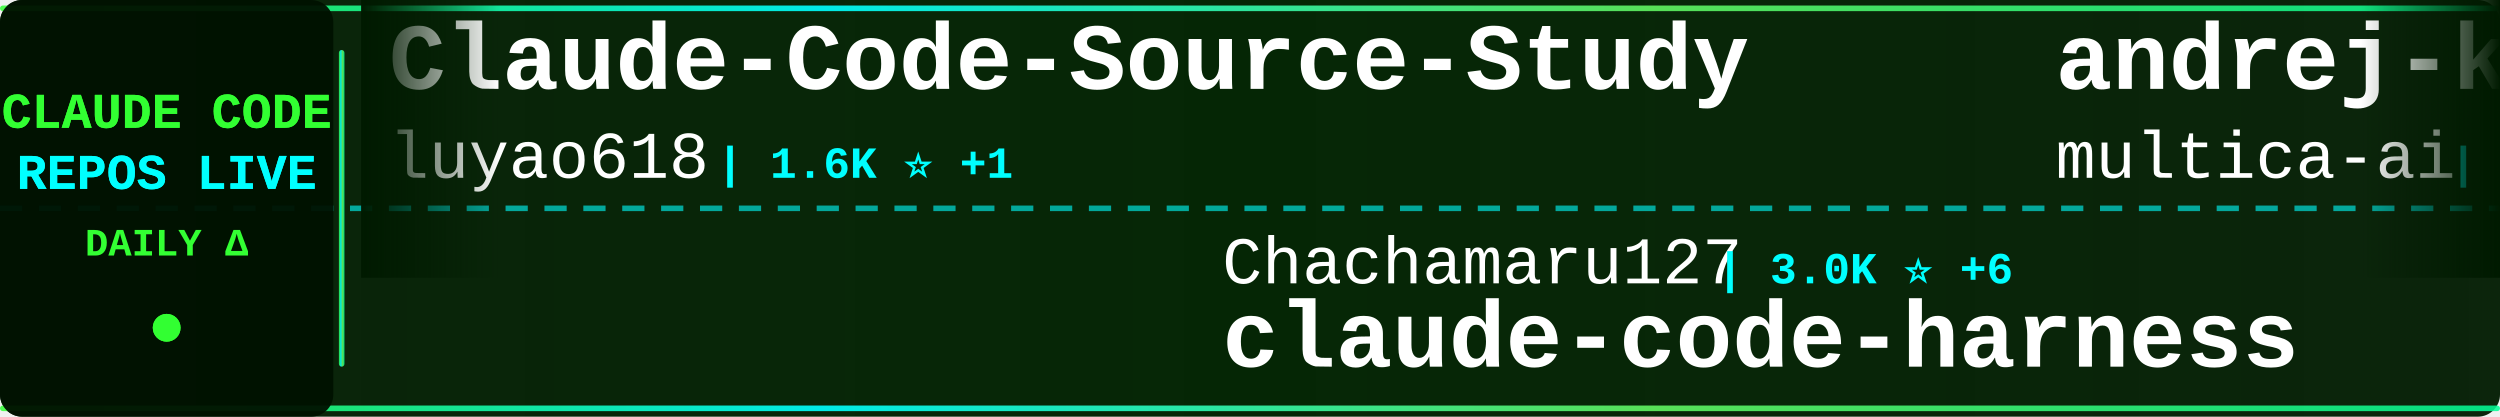
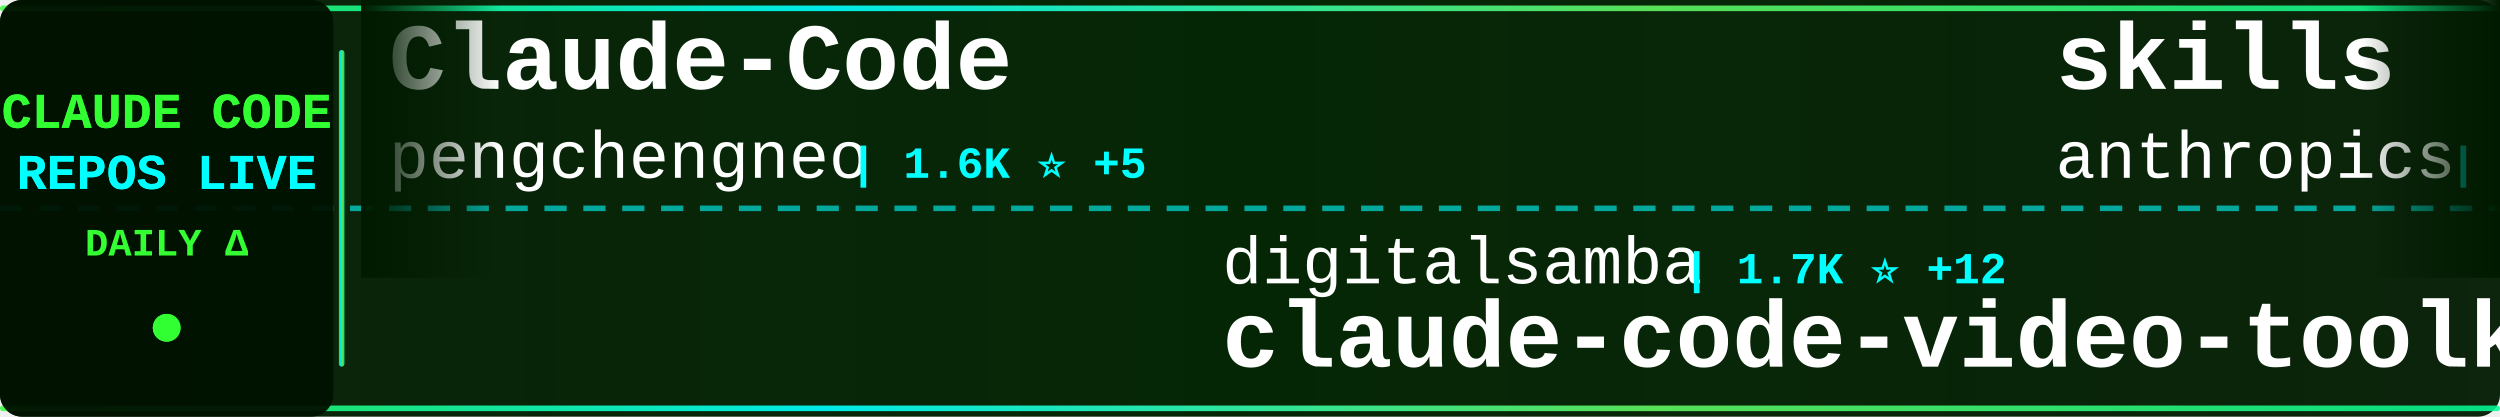
<svg xmlns="http://www.w3.org/2000/svg" width="900" height="150">
  <defs>
    <linearGradient id="tickerBg" x1="0%" y1="0%" x2="100%" y2="0%">
      <stop offset="0%" style="stop-color:#001a00;stop-opacity:0.95" />
      <stop offset="50%" style="stop-color:#002200;stop-opacity:0.98" />
      <stop offset="100%" style="stop-color:#001a00;stop-opacity:0.95" />
    </linearGradient>
    <linearGradient id="borderGrad" x1="0%" y1="0%" x2="100%" y2="0%">
      <stop offset="0%" style="stop-color:#33ff33;stop-opacity:0.85">
        <animate attributeName="stop-opacity" values="0.85;1;0.85" dur="2s" repeatCount="indefinite" />
      </stop>
      <stop offset="33%" style="stop-color:#00ffff;stop-opacity:0.9">
        <animate attributeName="stop-opacity" values="0.9;1;0.9" dur="2.2s" repeatCount="indefinite" />
      </stop>
      <stop offset="66%" style="stop-color:#66ff66;stop-opacity:0.85">
        <animate attributeName="stop-opacity" values="0.85;1;0.85" dur="1.8s" repeatCount="indefinite" />
      </stop>
      <stop offset="100%" style="stop-color:#00ff99;stop-opacity:0.85">
        <animate attributeName="stop-opacity" values="0.85;1;0.85" dur="2s" repeatCount="indefinite" />
      </stop>
    </linearGradient>
    <filter id="textGlow">
      <feGaussianBlur stdDeviation="0.1" result="coloredBlur" />
      <feMerge>
        <feMergeNode in="coloredBlur" />
        <feMergeNode in="SourceGraphic" />
      </feMerge>
    </filter>
    <filter id="metricGlow">
      <feGaussianBlur stdDeviation="0.2" result="coloredBlur" />
      <feMerge>
        <feMergeNode in="coloredBlur" />
        <feMergeNode in="SourceGraphic" />
      </feMerge>
    </filter>
    <linearGradient id="leftFade" x1="0%" y1="0%" x2="100%" y2="0%">
      <stop offset="0%" style="stop-color:#001a00;stop-opacity:1" />
      <stop offset="100%" style="stop-color:#001a00;stop-opacity:0" />
    </linearGradient>
    <linearGradient id="rightFade" x1="0%" y1="0%" x2="100%" y2="0%">
      <stop offset="0%" style="stop-color:#001a00;stop-opacity:0" />
      <stop offset="100%" style="stop-color:#001a00;stop-opacity:1" />
    </linearGradient>
  </defs>
  <rect width="900" height="150" fill="url(#tickerBg)" rx="8" />
  <rect x="0" y="2" width="900" height="2" fill="url(#borderGrad)" rx="1" />
  <rect x="0" y="146" width="900" height="2" fill="url(#borderGrad)" rx="1" />
  <line x1="0" y1="75" x2="900" y2="75" stroke="#00ffff" stroke-width="2" stroke-dasharray="8 6" opacity="0.6" />
  <rect x="0" y="0" width="120" height="150" fill="#001100" opacity="0.95" rx="8" />
  <text x="60" y="46" font-family="'Courier New', monospace" font-size="18" font-weight="bold" fill="#33ff33" text-anchor="middle" filter="url(#textGlow)">
    CLAUDE CODE
  </text>
  <text x="60" y="68" font-family="'Courier New', monospace" font-size="18" font-weight="bold" fill="#00ffff" text-anchor="middle" filter="url(#textGlow)">
    REPOS LIVE
  </text>
  <text x="60" y="92" font-family="'Courier New', monospace" font-size="14" font-weight="bold" fill="#33ff33" text-anchor="middle">
    DAILY Δ
  </text>
  <circle cx="60" cy="118" r="5" fill="#33ff33" filter="url(#metricGlow)">
    <animate attributeName="r" values="4;6;4" dur="1.5s" repeatCount="indefinite" />
    <animate attributeName="opacity" values="0.6;1;0.6" dur="1.5s" repeatCount="indefinite" />
  </circle>
  <rect x="122" y="18" width="2" height="114" fill="url(#borderGrad)" rx="1" />
  <clipPath id="tickerClip">
    <rect x="130" y="0" width="770" height="150" />
  </clipPath>
  <g clip-path="url(#tickerClip)">
    <g id="tickerItems">
      <animateTransform attributeName="transform" attributeType="XML" type="translate" from="0 0" to="-3000 0" dur="54s" repeatCount="indefinite" />
      <g transform="translate(0, 0)">
-         <text x="140" y="32" font-family="'Courier New', monospace" font-size="34" font-weight="bold" fill="#ffffff">Claude-Code-Source-Study</text>
-         <text x="140" y="64" font-family="'Courier New', monospace" font-size="24" font-weight="normal" fill="#ffffff" opacity="1.0">luyao618</text>
-         <text x="258" y="64" font-family="'Courier New', monospace" font-size="16" font-weight="bold" fill="#00ffff"> | 1.6K ⭐ +1</text>
+         <text x="140" y="32" font-family="'Courier New', monospace" font-size="34" font-weight="bold" fill="#ffffff">Claude-Code</text>
+         <text x="140" y="64" font-family="'Courier New', monospace" font-size="24" font-weight="normal" fill="#ffffff" opacity="1.0">pengchengneo</text>
+         <text x="306" y="64" font-family="'Courier New', monospace" font-size="16" font-weight="bold" fill="#00ffff"> | 1.6K ⭐ +5</text>
      </g>
      <g transform="translate(300, 0)">
-         <text x="140" y="102" font-family="'Courier New', monospace" font-size="24" font-weight="normal" fill="#ffffff" opacity="1.0">Chachamaru127</text>
-         <text x="318" y="102" font-family="'Courier New', monospace" font-size="16" font-weight="bold" fill="#00ffff"> | 3.0K ⭐ +6</text>
-         <text x="140" y="132" font-family="'Courier New', monospace" font-size="34" font-weight="bold" fill="#ffffff">claude-code-harness</text>
+         <text x="140" y="102" font-family="'Courier New', monospace" font-size="24" font-weight="normal" fill="#ffffff" opacity="1.0">digitalsamba</text>
+         <text x="306" y="102" font-family="'Courier New', monospace" font-size="16" font-weight="bold" fill="#00ffff"> | 1.7K ⭐ +12</text>
+         <text x="140" y="132" font-family="'Courier New', monospace" font-size="34" font-weight="bold" fill="#ffffff">claude-code-video-toolki...</text>
      </g>
      <g transform="translate(600, 0)">
-         <text x="140" y="32" font-family="'Courier New', monospace" font-size="34" font-weight="bold" fill="#ffffff">andrej-karpathy-skills</text>
-         <text x="140" y="64" font-family="'Courier New', monospace" font-size="24" font-weight="normal" fill="#ffffff" opacity="1.0">multica-ai</text>
-         <text x="282" y="64" font-family="'Courier New', monospace" font-size="16" font-weight="bold" fill="#00ffff"> | 189.6K ⭐ +470</text>
+         <text x="140" y="32" font-family="'Courier New', monospace" font-size="34" font-weight="bold" fill="#ffffff">skills</text>
+         <text x="140" y="64" font-family="'Courier New', monospace" font-size="24" font-weight="normal" fill="#ffffff" opacity="1.0">anthropics</text>
+         <text x="282" y="64" font-family="'Courier New', monospace" font-size="16" font-weight="bold" fill="#00ffff"> | 159.6K ⭐ +320</text>
      </g>
      <g transform="translate(900, 0)">
-         <text x="140" y="102" font-family="'Courier New', monospace" font-size="24" font-weight="normal" fill="#ffffff" opacity="1.0">chauncygu</text>
-         <text x="270" y="102" font-family="'Courier New', monospace" font-size="16" font-weight="bold" fill="#00ffff"> | 2.7K ⭐ +1</text>
-         <text x="140" y="132" font-family="'Courier New', monospace" font-size="34" font-weight="bold" fill="#ffffff">collection-claude-code-s...</text>
+         <text x="140" y="102" font-family="'Courier New', monospace" font-size="24" font-weight="normal" fill="#ffffff" opacity="1.0">ykdojo</text>
+         <text x="234" y="102" font-family="'Courier New', monospace" font-size="16" font-weight="bold" fill="#00ffff"> | 9.1K ⭐ +35</text>
+         <text x="140" y="132" font-family="'Courier New', monospace" font-size="34" font-weight="bold" fill="#ffffff">claude-code-tips</text>
      </g>
      <g transform="translate(1200, 0)">
-         <text x="140" y="32" font-family="'Courier New', monospace" font-size="34" font-weight="bold" fill="#ffffff">claude-code-pm-course</text>
-         <text x="140" y="64" font-family="'Courier New', monospace" font-size="24" font-weight="normal" fill="#ffffff" opacity="1.0">carlvellotti</text>
-         <text x="306" y="64" font-family="'Courier New', monospace" font-size="16" font-weight="bold" fill="#00ffff"> | 2.1K ⭐ +1</text>
+         <text x="140" y="32" font-family="'Courier New', monospace" font-size="34" font-weight="bold" fill="#ffffff">claude-code-best-practic...</text>
+         <text x="140" y="64" font-family="'Courier New', monospace" font-size="24" font-weight="normal" fill="#ffffff" opacity="1.0">shanraisshan</text>
+         <text x="306" y="64" font-family="'Courier New', monospace" font-size="16" font-weight="bold" fill="#00ffff"> | 62.3K ⭐ +93</text>
      </g>
      <g transform="translate(1500, 0)">
-         <text x="140" y="102" font-family="'Courier New', monospace" font-size="24" font-weight="normal" fill="#ffffff" opacity="1.0">ChinaSiro</text>
-         <text x="270" y="102" font-family="'Courier New', monospace" font-size="16" font-weight="bold" fill="#00ffff"> | 9.5K ⭐ +4</text>
-         <text x="140" y="132" font-family="'Courier New', monospace" font-size="34" font-weight="bold" fill="#ffffff">claude-code-sourcemap</text>
+         <text x="140" y="102" font-family="'Courier New', monospace" font-size="24" font-weight="normal" fill="#ffffff" opacity="1.0">VILA-Lab</text>
+         <text x="258" y="102" font-family="'Courier New', monospace" font-size="16" font-weight="bold" fill="#00ffff"> | 1.8K ⭐ +5</text>
+         <text x="140" y="132" font-family="'Courier New', monospace" font-size="34" font-weight="bold" fill="#ffffff">Dive-into-Claude-Code</text>
      </g>
      <g transform="translate(1800, 0)">
-         <text x="140" y="32" font-family="'Courier New', monospace" font-size="34" font-weight="bold" fill="#ffffff">claude-code-tips</text>
-         <text x="140" y="64" font-family="'Courier New', monospace" font-size="24" font-weight="normal" fill="#ffffff" opacity="1.0">ykdojo</text>
-         <text x="234" y="64" font-family="'Courier New', monospace" font-size="16" font-weight="bold" fill="#00ffff"> | 9.1K ⭐ +36</text>
+         <text x="140" y="32" font-family="'Courier New', monospace" font-size="34" font-weight="bold" fill="#ffffff">claude-code-rust</text>
+         <text x="140" y="64" font-family="'Courier New', monospace" font-size="24" font-weight="normal" fill="#ffffff" opacity="1.0">lorryjovens-hub</text>
+         <text x="342" y="64" font-family="'Courier New', monospace" font-size="16" font-weight="bold" fill="#00ffff"> | 1.7K ⭐ +2</text>
      </g>
      <g transform="translate(2100, 0)">
-         <text x="140" y="102" font-family="'Courier New', monospace" font-size="24" font-weight="normal" fill="#ffffff" opacity="1.0">Donchitos</text>
-         <text x="270" y="102" font-family="'Courier New', monospace" font-size="16" font-weight="bold" fill="#00ffff"> | 22.8K ⭐ +44</text>
-         <text x="140" y="132" font-family="'Courier New', monospace" font-size="34" font-weight="bold" fill="#ffffff">Claude-Code-Game-Studios</text>
+         <text x="140" y="102" font-family="'Courier New', monospace" font-size="24" font-weight="normal" fill="#ffffff" opacity="1.0">luyao618</text>
+         <text x="258" y="102" font-family="'Courier New', monospace" font-size="16" font-weight="bold" fill="#00ffff"> | 1.6K ⭐ +1</text>
+         <text x="140" y="132" font-family="'Courier New', monospace" font-size="34" font-weight="bold" fill="#ffffff">Claude-Code-Source-Study</text>
      </g>
      <g transform="translate(2400, 0)">
-         <text x="140" y="32" font-family="'Courier New', monospace" font-size="34" font-weight="bold" fill="#ffffff">claude-code-rust</text>
-         <text x="140" y="64" font-family="'Courier New', monospace" font-size="24" font-weight="normal" fill="#ffffff" opacity="1.0">lorryjovens-hub</text>
-         <text x="342" y="64" font-family="'Courier New', monospace" font-size="16" font-weight="bold" fill="#00ffff"> | 1.7K ⭐ +1</text>
+         <text x="140" y="32" font-family="'Courier New', monospace" font-size="34" font-weight="bold" fill="#ffffff">claude-code-proxy</text>
+         <text x="140" y="64" font-family="'Courier New', monospace" font-size="24" font-weight="normal" fill="#ffffff" opacity="1.0">1rgs</text>
+         <text x="210" y="64" font-family="'Courier New', monospace" font-size="16" font-weight="bold" fill="#00ffff"> | 3.7K ⭐ +4</text>
      </g>
      <g transform="translate(2700, 0)">
-         <text x="140" y="102" font-family="'Courier New', monospace" font-size="24" font-weight="normal" fill="#ffffff" opacity="1.0">Maciek-roboblog</text>
-         <text x="342" y="102" font-family="'Courier New', monospace" font-size="16" font-weight="bold" fill="#00ffff"> | 8.4K ⭐ +18</text>
-         <text x="140" y="132" font-family="'Courier New', monospace" font-size="34" font-weight="bold" fill="#ffffff">Claude-Code-Usage-Monito...</text>
+         <text x="140" y="102" font-family="'Courier New', monospace" font-size="24" font-weight="normal" fill="#ffffff" opacity="1.0">frankbria</text>
+         <text x="270" y="102" font-family="'Courier New', monospace" font-size="16" font-weight="bold" fill="#00ffff"> | 9.5K ⭐ +6</text>
+         <text x="140" y="132" font-family="'Courier New', monospace" font-size="34" font-weight="bold" fill="#ffffff">ralph-claude-code</text>
      </g>
      <g transform="translate(3000, 0)">
-         <text x="140" y="32" font-family="'Courier New', monospace" font-size="34" font-weight="bold" fill="#ffffff">Claude-Code-Source-Study</text>
-         <text x="140" y="64" font-family="'Courier New', monospace" font-size="24" font-weight="normal" fill="#ffffff" opacity="1.0">luyao618</text>
-         <text x="258" y="64" font-family="'Courier New', monospace" font-size="16" font-weight="bold" fill="#00ffff"> | 1.6K ⭐ +1</text>
+         <text x="140" y="32" font-family="'Courier New', monospace" font-size="34" font-weight="bold" fill="#ffffff">Claude-Code</text>
+         <text x="140" y="64" font-family="'Courier New', monospace" font-size="24" font-weight="normal" fill="#ffffff" opacity="1.0">pengchengneo</text>
+         <text x="306" y="64" font-family="'Courier New', monospace" font-size="16" font-weight="bold" fill="#00ffff"> | 1.6K ⭐ +5</text>
      </g>
      <g transform="translate(3300, 0)">
-         <text x="140" y="102" font-family="'Courier New', monospace" font-size="24" font-weight="normal" fill="#ffffff" opacity="1.0">Chachamaru127</text>
-         <text x="318" y="102" font-family="'Courier New', monospace" font-size="16" font-weight="bold" fill="#00ffff"> | 3.0K ⭐ +6</text>
-         <text x="140" y="132" font-family="'Courier New', monospace" font-size="34" font-weight="bold" fill="#ffffff">claude-code-harness</text>
+         <text x="140" y="102" font-family="'Courier New', monospace" font-size="24" font-weight="normal" fill="#ffffff" opacity="1.0">digitalsamba</text>
+         <text x="306" y="102" font-family="'Courier New', monospace" font-size="16" font-weight="bold" fill="#00ffff"> | 1.7K ⭐ +12</text>
+         <text x="140" y="132" font-family="'Courier New', monospace" font-size="34" font-weight="bold" fill="#ffffff">claude-code-video-toolki...</text>
      </g>
      <g transform="translate(3600, 0)">
-         <text x="140" y="32" font-family="'Courier New', monospace" font-size="34" font-weight="bold" fill="#ffffff">andrej-karpathy-skills</text>
-         <text x="140" y="64" font-family="'Courier New', monospace" font-size="24" font-weight="normal" fill="#ffffff" opacity="1.0">multica-ai</text>
-         <text x="282" y="64" font-family="'Courier New', monospace" font-size="16" font-weight="bold" fill="#00ffff"> | 189.6K ⭐ +470</text>
+         <text x="140" y="32" font-family="'Courier New', monospace" font-size="34" font-weight="bold" fill="#ffffff">skills</text>
+         <text x="140" y="64" font-family="'Courier New', monospace" font-size="24" font-weight="normal" fill="#ffffff" opacity="1.0">anthropics</text>
+         <text x="282" y="64" font-family="'Courier New', monospace" font-size="16" font-weight="bold" fill="#00ffff"> | 159.6K ⭐ +320</text>
      </g>
      <g transform="translate(3900, 0)">
-         <text x="140" y="102" font-family="'Courier New', monospace" font-size="24" font-weight="normal" fill="#ffffff" opacity="1.0">chauncygu</text>
-         <text x="270" y="102" font-family="'Courier New', monospace" font-size="16" font-weight="bold" fill="#00ffff"> | 2.7K ⭐ +1</text>
-         <text x="140" y="132" font-family="'Courier New', monospace" font-size="34" font-weight="bold" fill="#ffffff">collection-claude-code-s...</text>
+         <text x="140" y="102" font-family="'Courier New', monospace" font-size="24" font-weight="normal" fill="#ffffff" opacity="1.0">ykdojo</text>
+         <text x="234" y="102" font-family="'Courier New', monospace" font-size="16" font-weight="bold" fill="#00ffff"> | 9.1K ⭐ +35</text>
+         <text x="140" y="132" font-family="'Courier New', monospace" font-size="34" font-weight="bold" fill="#ffffff">claude-code-tips</text>
      </g>
    </g>
  </g>
  <rect x="130" y="0" width="50" height="100" fill="url(#leftFade)" />
  <rect x="850" y="0" width="50" height="100" fill="url(#rightFade)" />
</svg>
